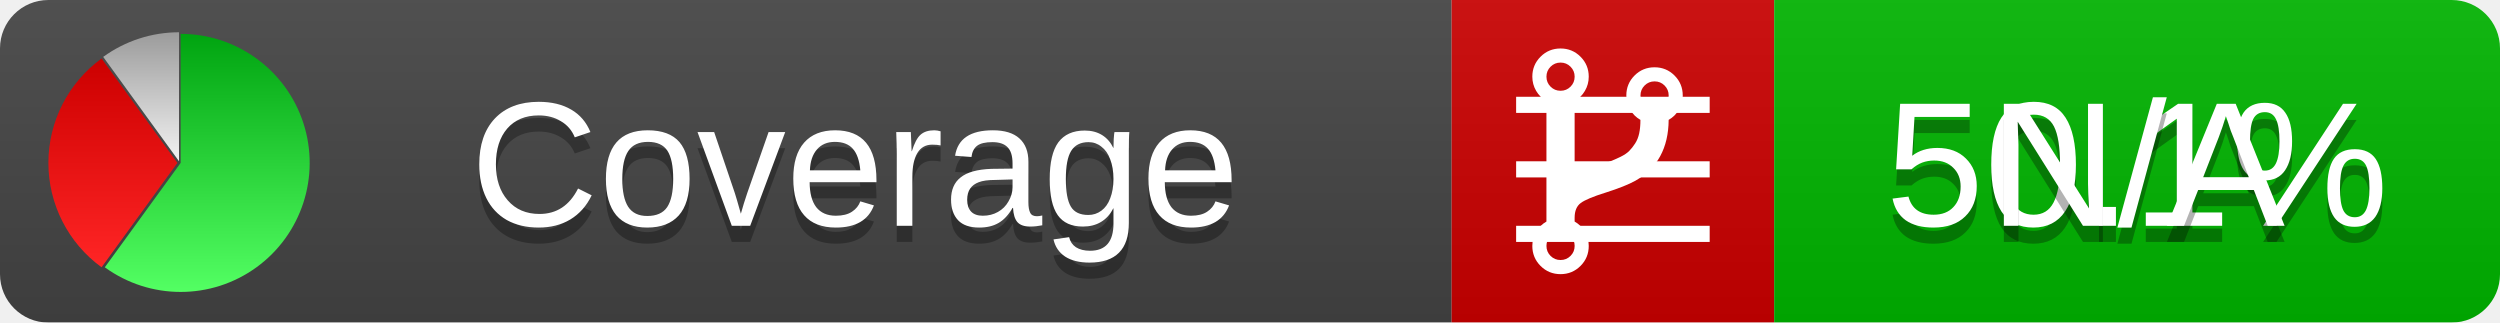
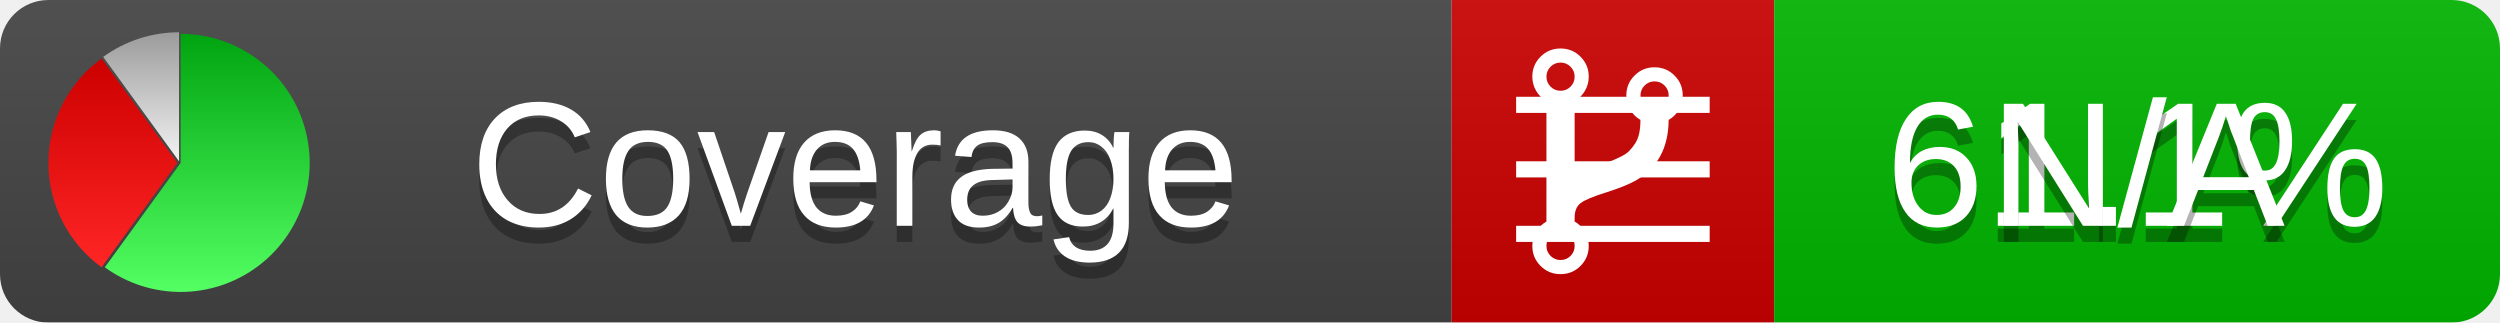
<svg xmlns="http://www.w3.org/2000/svg" xmlns:xlink="http://www.w3.org/1999/xlink" width="155" height="20">
  <style type="text/css">
          
            @keyframes fadeout {
              0 % { visibility: visible; opacity: 1; }
              40% { visibility: visible; opacity: 1; }
              50% { visibility: hidden; opacity: 0; }
              90% { visibility: hidden; opacity: 0; }
              100% { visibility: visible; opacity: 1; }
            }
            @keyframes fadein {
              0% { visibility: hidden; opacity: 0; }
              40% { visibility: hidden; opacity: 0; }
              50% { visibility: visible; opacity: 1; }
              90% { visibility: visible; opacity: 1; }
              100% { visibility: hidden; opacity: 0; }
            }
            .linecoverage {
                animation-duration: 10s;
                animation-name: fadeout;
                animation-iteration-count: infinite;
            }
            .branchcoverage {
                animation-duration: 10s;
                animation-name: fadein;
                animation-iteration-count: infinite;
            }
          
    </style>
  <defs>
    <linearGradient id="gradient" x2="0" y2="100%">
      <stop offset="0" stop-color="#bbb" stop-opacity=".1" />
      <stop offset="1" stop-opacity=".1" />
    </linearGradient>
    <linearGradient id="green" x2="0" y2="100%">
      <stop offset="0" stop-color="#00A410" />
      <stop offset="1" stop-color="#53FF63" />
    </linearGradient>
    <linearGradient id="red" x2="0" y2="100%">
      <stop offset="0" stop-color="#C00" />
      <stop offset="1" stop-color="#FF2525" />
    </linearGradient>
    <linearGradient id="gray" x2="0" y2="100%">
      <stop offset="0" stop-color="#9B9B9B" />
      <stop offset="1" stop-color="#F3F3F3" />
    </linearGradient>
    <mask id="mask">
      <rect width="155" height="20" rx="3" fill="#fff" />
    </mask>
    <g id="icon">
      <path style="fill:url(#green);" d="M205,202.5 l0,-200 a200,200 0 1,1 -117.558,361.803 z" />
      <path style="fill:url(#red);" d="M200,202.5 l-117.558,161.803 a200,200 0 0,1 0,-323.607 z" />
      <path style="fill:url(#gray);" d="M202.5,200 l-117.558,-161.803 a200,200 0 0,1 117.558,-38.196 z" />
    </g>
  </defs>
  <g mask="url(#mask)">
    <rect x="0" y="0" width="90" height="20" fill="#444" />
    <rect x="90" y="0" width="20" height="20" fill="#c00" />
    <rect x="110" y="0" width="45" height="20" fill="#00B600" />
    <rect x="0" y="0" width="155" height="20" fill="url(#gradient)" />
  </g>
  <g>
    <path class="linecoverage" stroke="#fff" d="M94 6.5 h12 M94 10.5 h12 M94 14.5 h12" />
    <path class="branchcoverage" fill="#fff" d="m 97.628,15.247 q 0,-0.364 -0.255,-0.619 -0.255,-0.255 -0.619,-0.255 -0.364,0 -0.619,0.255 -0.255,0.255 -0.255,0.619 0,0.364 0.255,0.619 0.255,0.255 0.619,0.255 0.364,0 0.619,-0.255 0.255,-0.255 0.255,-0.619 z m 0,-10.493 q 0,-0.364 -0.255,-0.619 -0.255,-0.255 -0.619,-0.255 -0.364,0 -0.619,0.255 -0.255,0.255 -0.255,0.619 0,0.364 0.255,0.619 0.255,0.255 0.619,0.255 0.364,0 0.619,-0.255 0.255,-0.255 0.255,-0.619 z m 5.83,1.166 q 0,-0.364 -0.255,-0.619 -0.255,-0.255 -0.619,-0.255 -0.364,0 -0.619,0.255 -0.255,0.255 -0.255,0.619 0,0.364 0.255,0.619 0.255,0.255 0.619,0.255 0.364,0 0.619,-0.255 0.255,-0.255 0.255,-0.619 z m 0.874,0 q 0,0.474 -0.237,0.879 -0.237,0.405 -0.638,0.633 -0.018,2.614 -2.059,3.771 -0.619,0.346 -1.849,0.738 -1.166,0.364 -1.544,0.647 -0.378,0.282 -0.378,0.911 l 0,0.237 q 0.401,0.228 0.638,0.633 0.237,0.405 0.237,0.879 0,0.729 -0.51,1.239 -0.51,0.51 -1.239,0.51 -0.729,0 -1.239,-0.51 -0.51,-0.51 -0.51,-1.239 0,-0.474 0.237,-0.879 0.237,-0.405 0.638,-0.633 l 0,-7.469 q -0.401,-0.228 -0.638,-0.633 -0.237,-0.405 -0.237,-0.879 0,-0.729 0.51,-1.239 0.51,-0.51 1.239,-0.51 0.729,0 1.239,0.51 0.51,0.51 0.51,1.239 0,0.474 -0.237,0.879 -0.237,0.405 -0.638,0.633 l 0,4.527 q 0.492,-0.237 1.403,-0.519 0.501,-0.155 0.797,-0.269 0.296,-0.114 0.642,-0.282 0.346,-0.169 0.537,-0.36 0.191,-0.191 0.369,-0.465 0.178,-0.273 0.255,-0.633 0.077,-0.36 0.077,-0.833 -0.401,-0.228 -0.638,-0.633 -0.237,-0.405 -0.237,-0.879 0,-0.729 0.51,-1.239 0.51,-0.51 1.239,-0.51 0.729,0 1.239,0.51 0.51,0.51 0.51,1.239 z" />
  </g>
  <g fill="#fff" text-anchor="middle" font-family="Verdana,Arial,Geneva,sans-serif" font-size="11">
    <a xlink:href="https://github.com/danielpalme/ReportGenerator" target="_top">
      <use xlink:href="#icon" transform="translate(3,2) scale(.04)" />
    </a>
    <text x="53" y="15" fill="#010101" fill-opacity=".3">Coverage</text>
    <text x="53" y="14" fill="#fff">Coverage</text>
-     <text class="linecoverage" x="132.5" y="15" fill="#010101" fill-opacity=".3">50.1%</text>
-     <text class="linecoverage" x="132.5" y="14">50.1%</text>
+     <text class="linecoverage" x="132.5" y="15" fill="#010101" fill-opacity=".3">61.1%</text>
+     <text class="linecoverage" x="132.5" y="14">61.1%</text>
    <text class="branchcoverage" x="132.5" y="15" fill="#010101" fill-opacity=".3">N/A</text>
    <text class="branchcoverage" x="132.5" y="14">N/A</text>
  </g>
  <g>
    <rect class="linecoverage" x="90" y="0" width="65" height="20" fill-opacity="0" />
    <rect class="branchcoverage" x="90" y="0" width="65" height="20" fill-opacity="0" />
  </g>
</svg>
